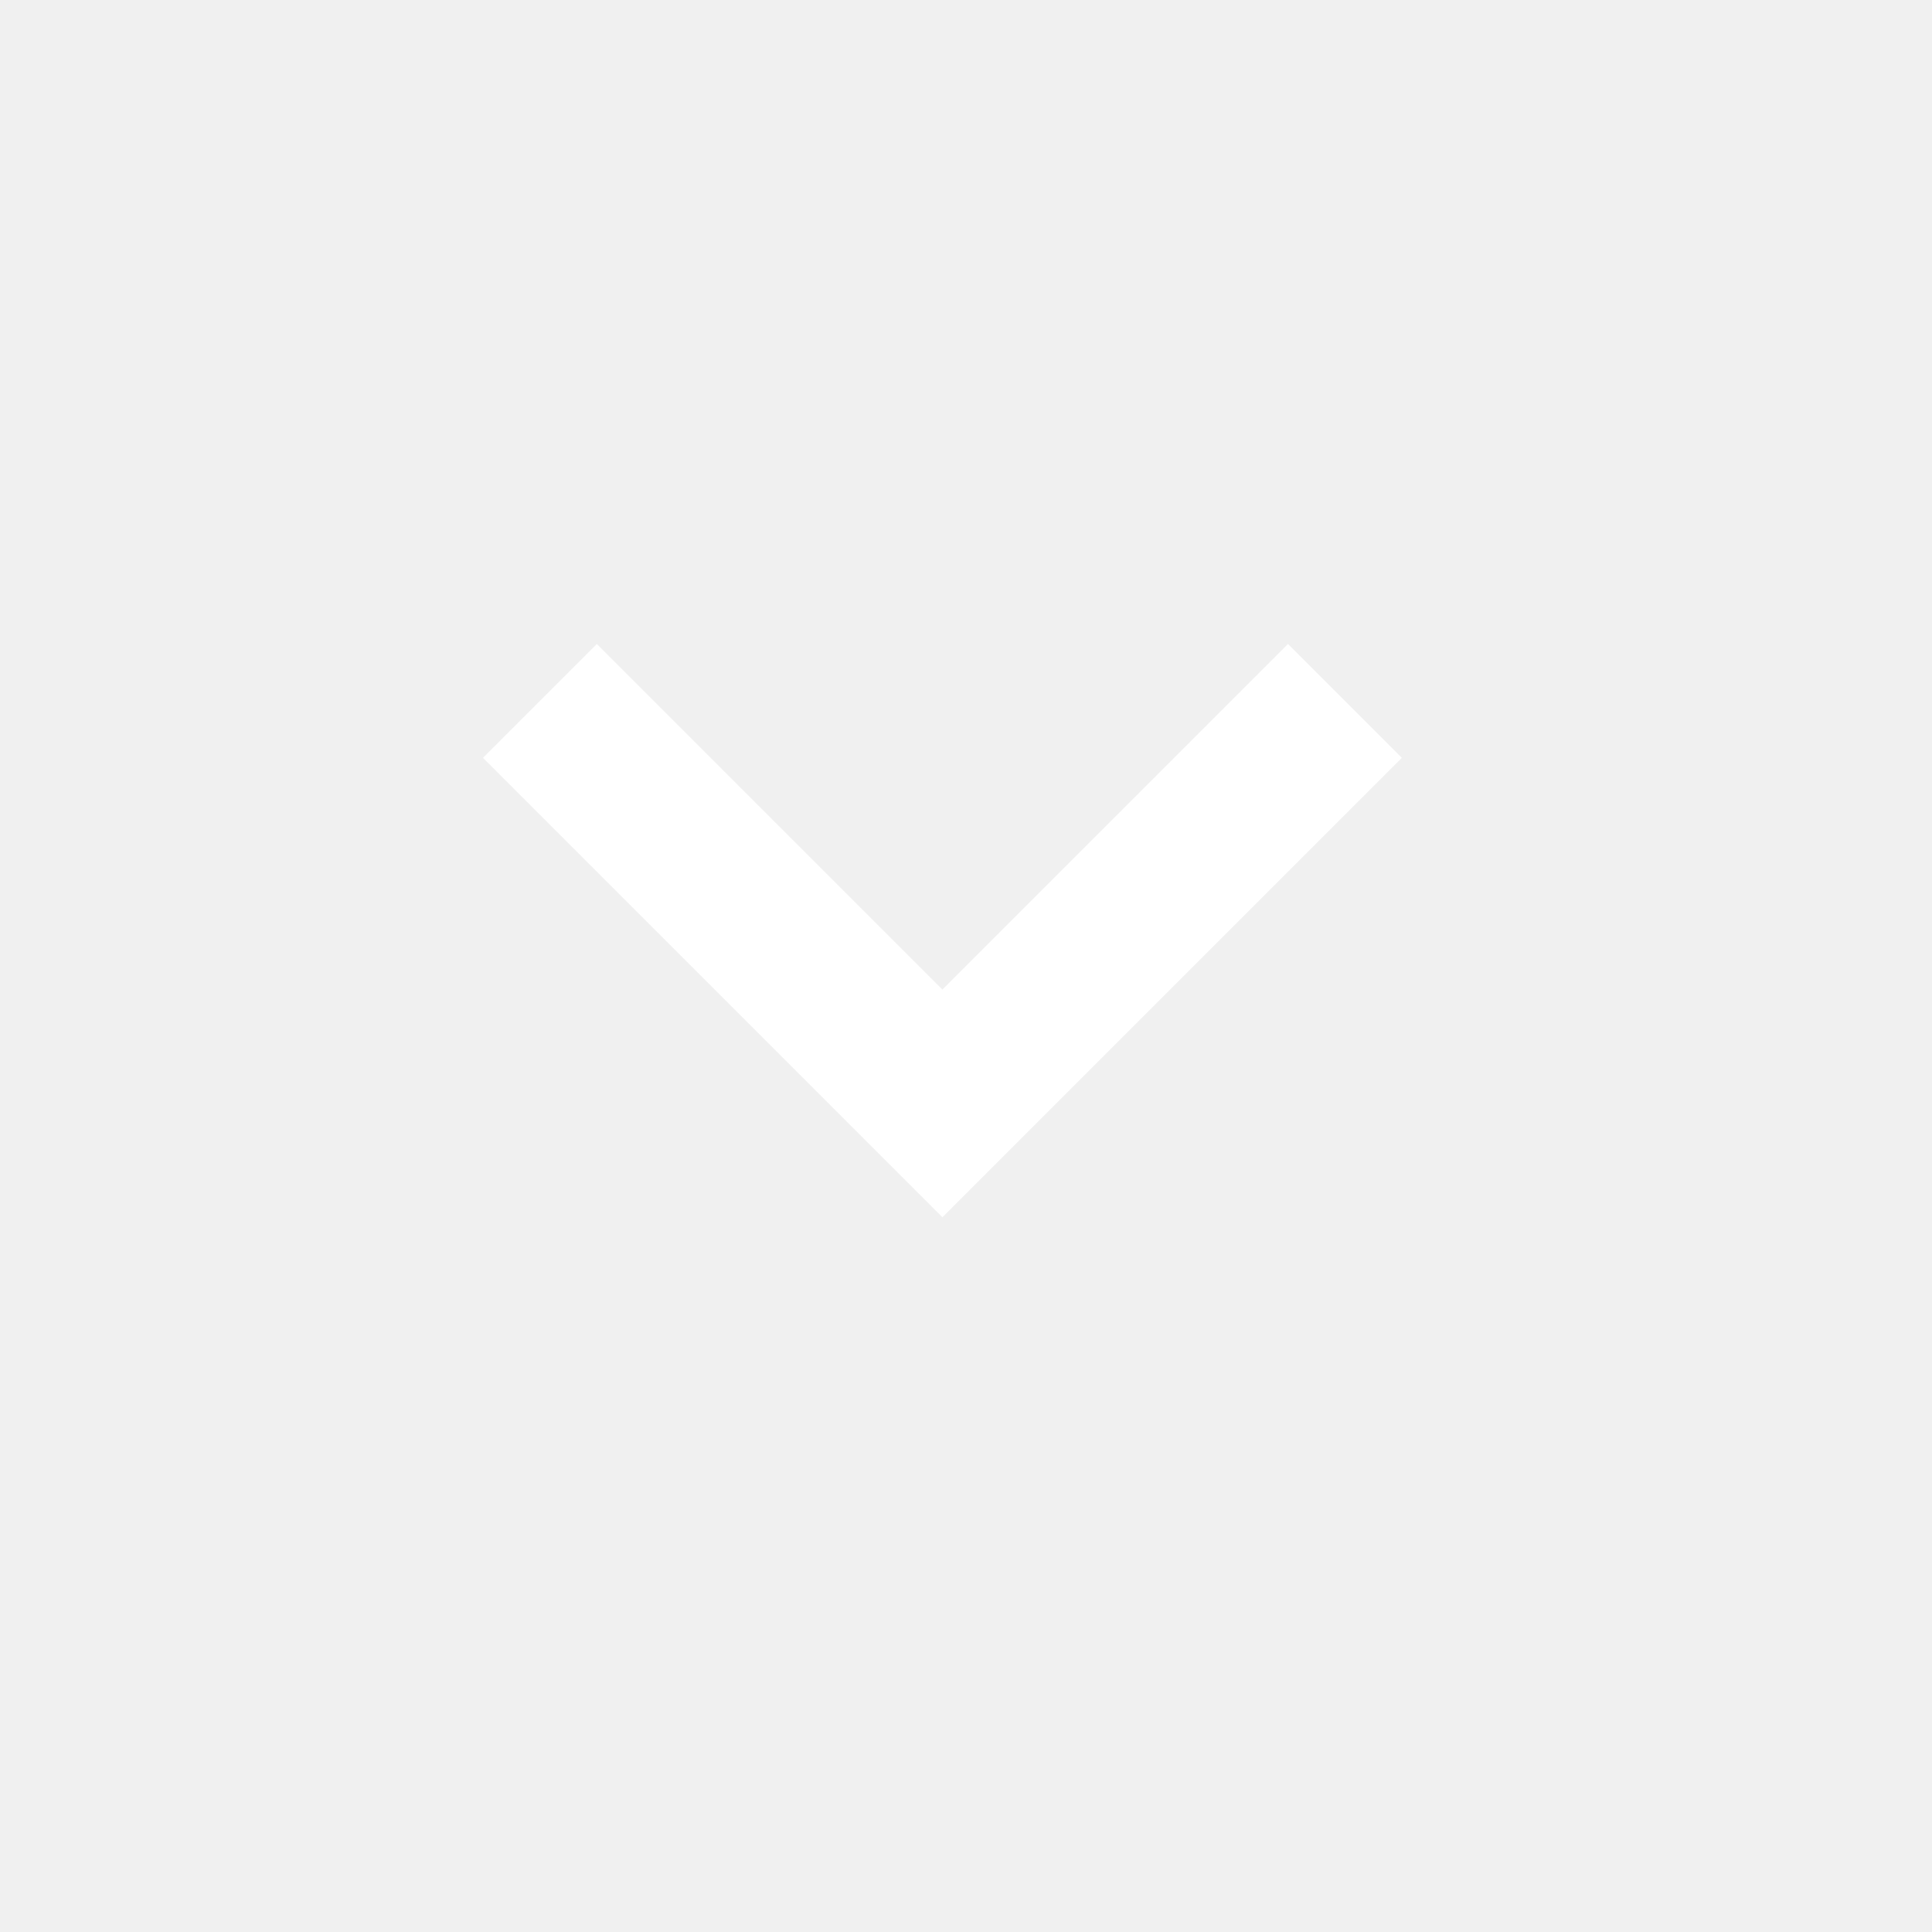
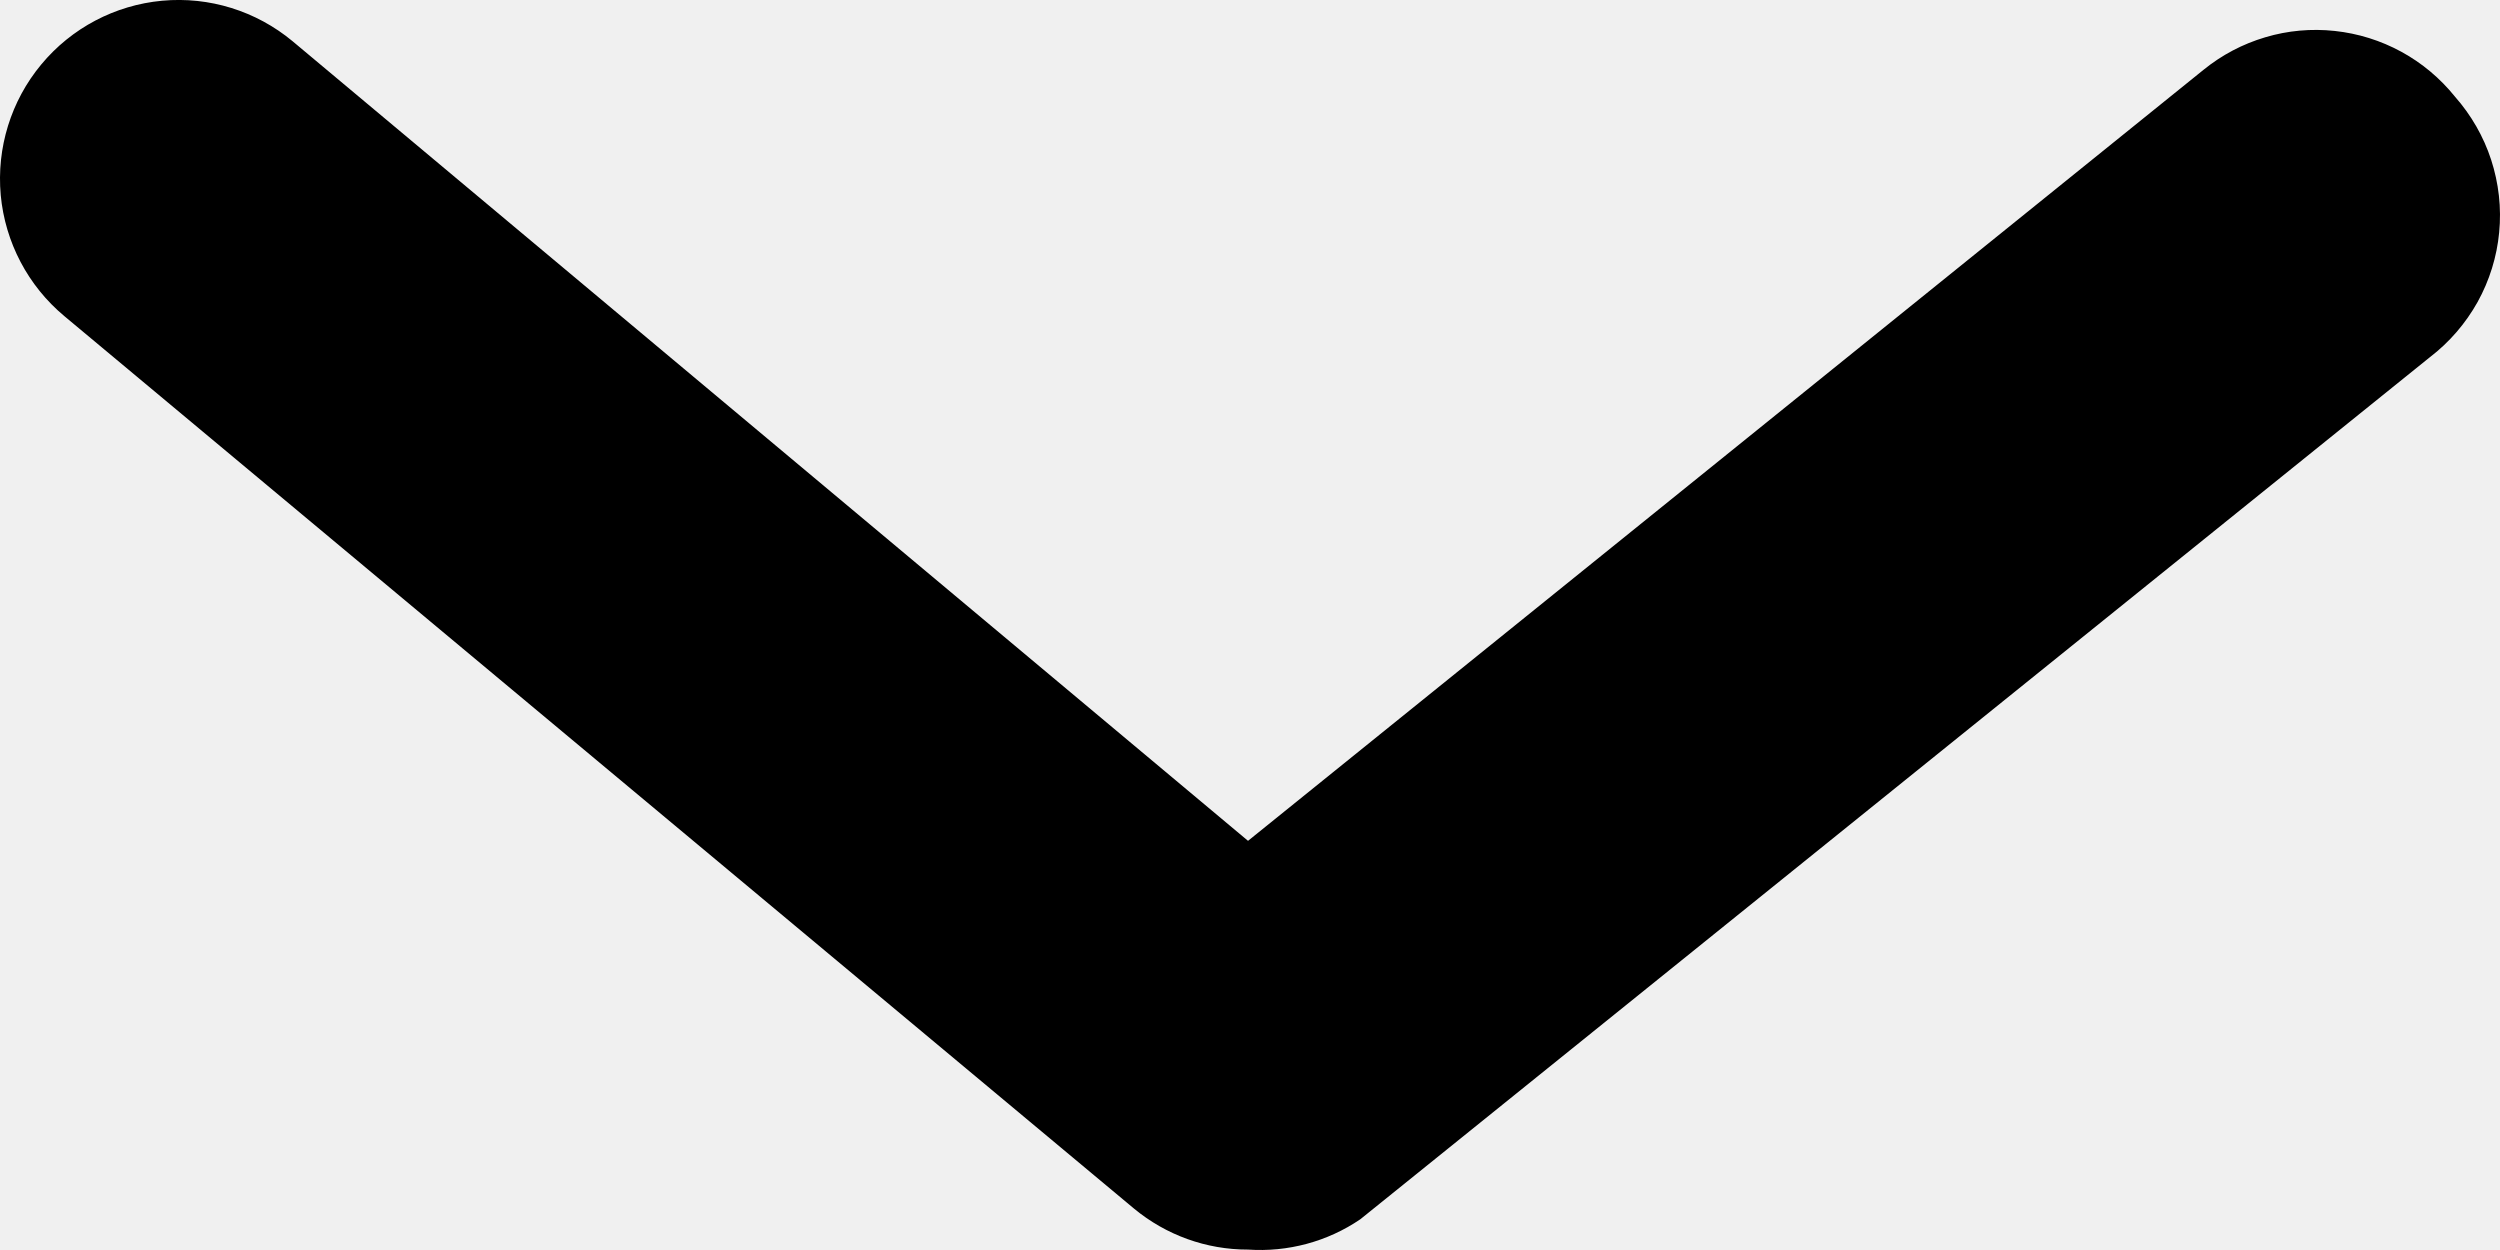
- <svg xmlns="http://www.w3.org/2000/svg" width="24" height="24" fill="#fff">
-   <path d="M16 8l-4.293 4.293L7.414 8 6 9.414l5.707 5.707 5.707-5.707L16 8z" />
+ <svg xmlns="http://www.w3.org/2000/svg" width="24" height="12" viewBox="0 0 24 12" fill="none">
+   <path d="M11.981 11.996C11.581 11.997 11.194 11.857 10.886 11.602L0.618 3.035C0.269 2.744 0.049 2.326 0.007 1.873C-0.034 1.42 0.105 0.969 0.396 0.619C0.686 0.269 1.104 0.049 1.556 0.007C2.009 -0.035 2.459 0.105 2.809 0.396L11.981 8.072L21.154 0.67C21.329 0.528 21.53 0.422 21.746 0.358C21.963 0.293 22.189 0.273 22.413 0.297C22.638 0.321 22.855 0.389 23.053 0.497C23.251 0.605 23.425 0.751 23.567 0.927C23.723 1.104 23.842 1.31 23.915 1.534C23.988 1.759 24.015 1.996 23.992 2.231C23.97 2.465 23.899 2.693 23.785 2.899C23.67 3.105 23.514 3.286 23.327 3.429L13.059 11.705C12.743 11.92 12.363 12.022 11.981 11.996Z" fill="currentColor" />
</svg>
